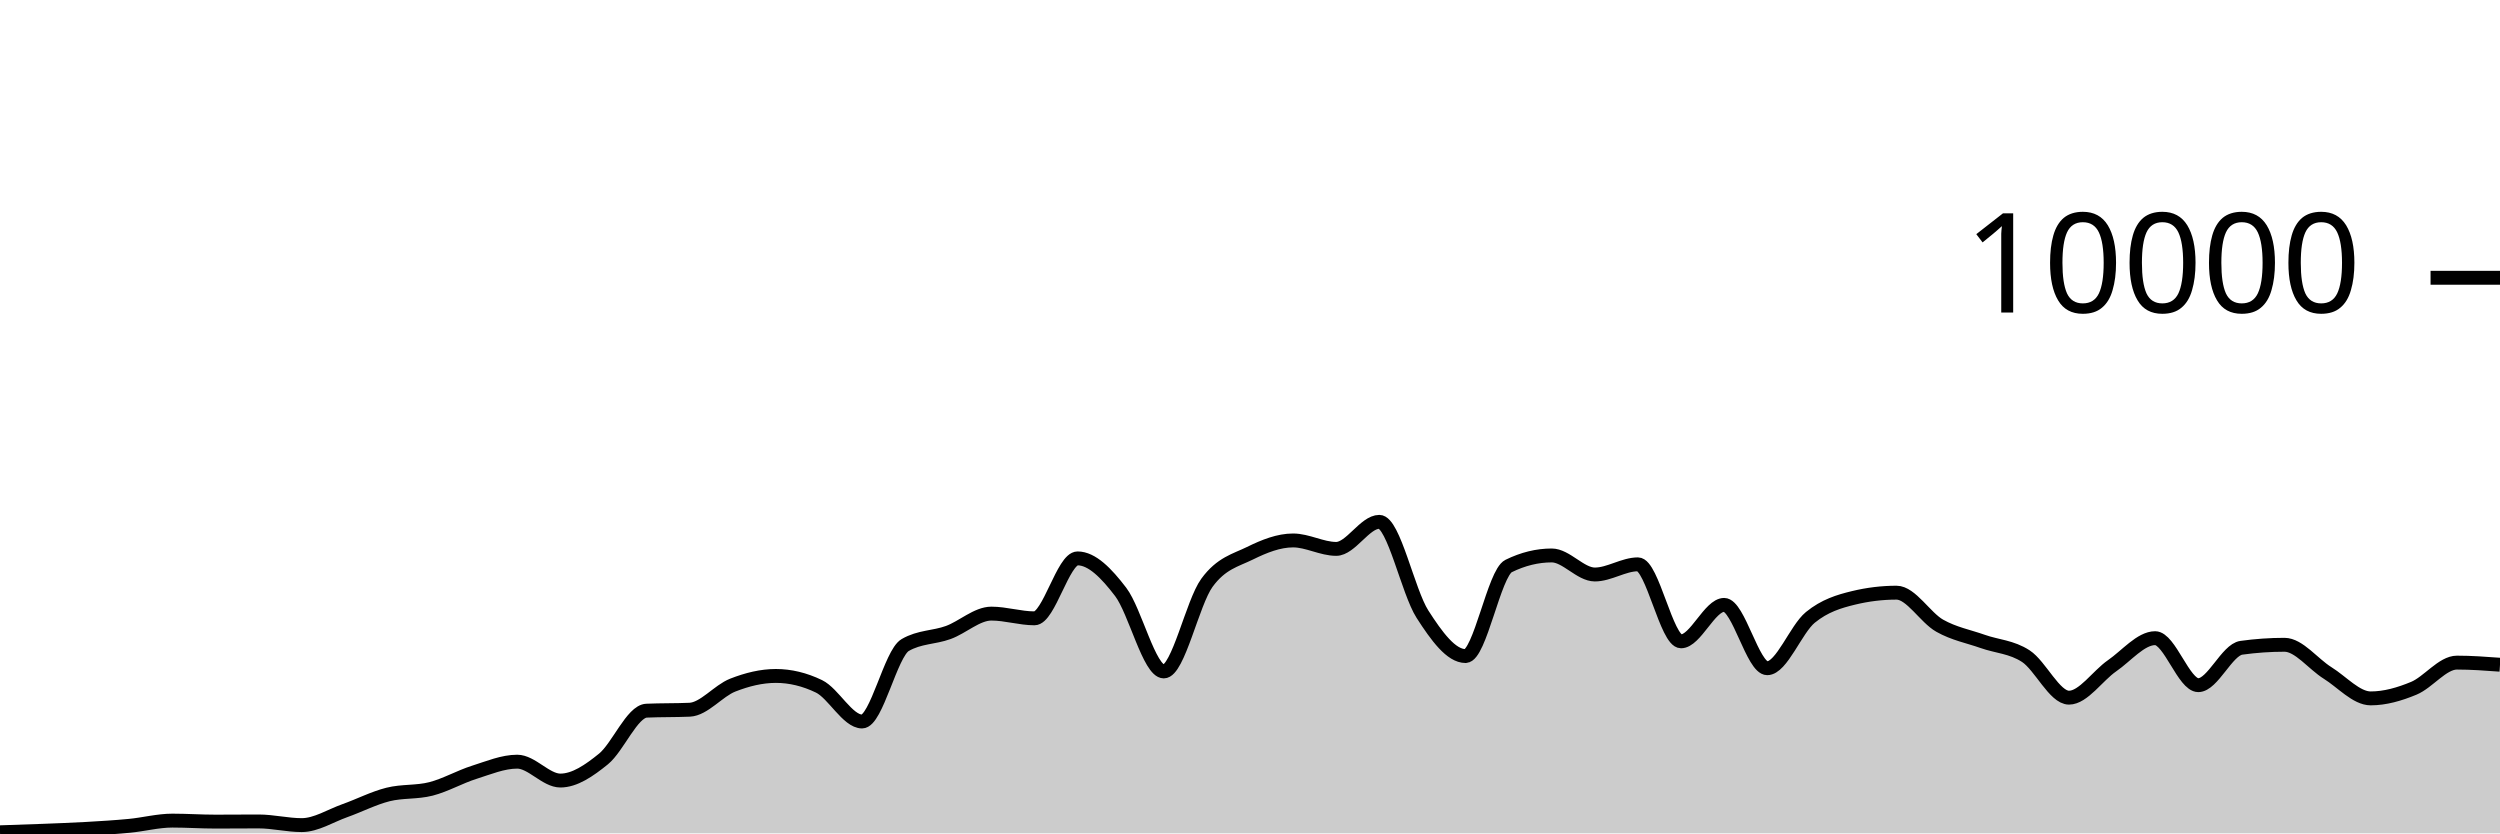
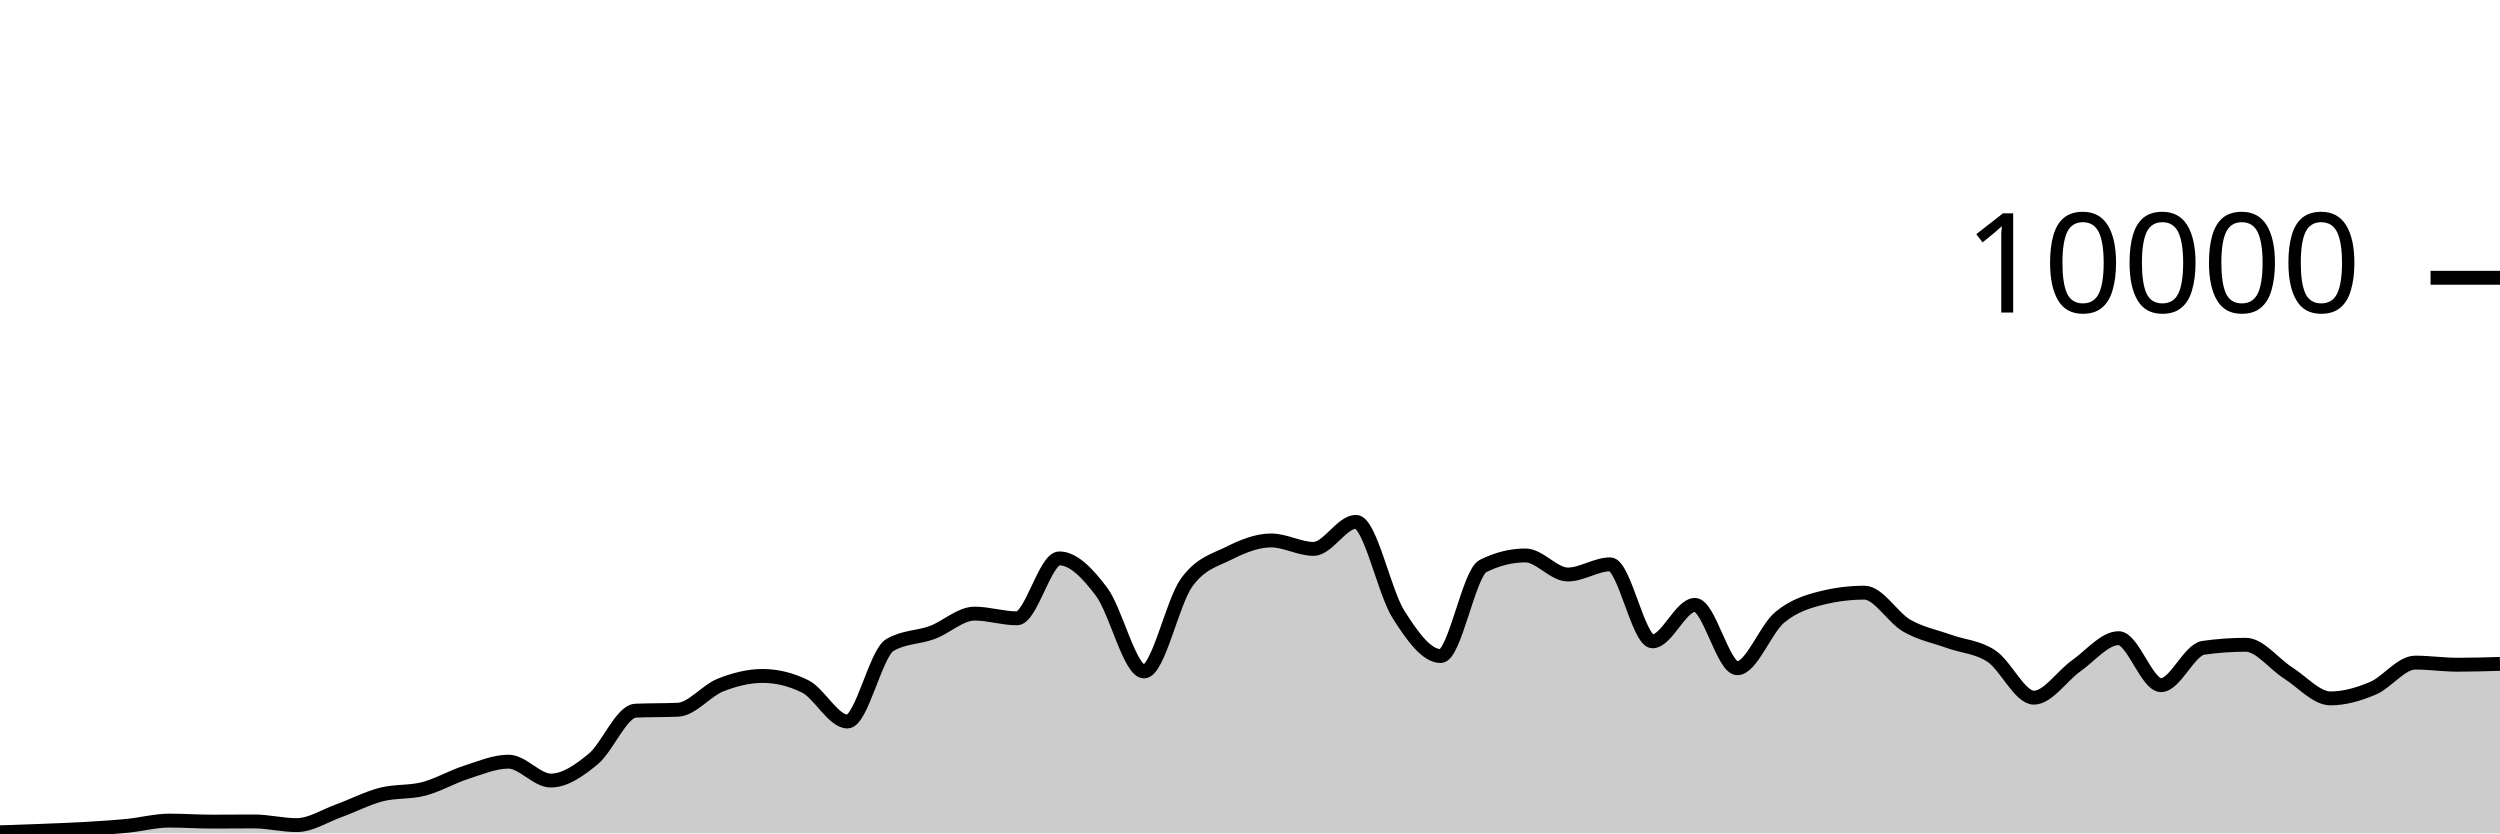
<svg xmlns="http://www.w3.org/2000/svg" viewBox="0 0 180 60">
  <g transform="translate(0,20)">
-     <path class="area" fill="rgba(0, 0, 0, 0.2)" d="M0,39.924C1.034,39.89,2.069,39.857,3.103,39.816C4.138,39.775,5.172,39.739,6.207,39.68C7.241,39.621,8.276,39.559,9.31,39.46C10.345,39.361,11.379,39.084,12.414,39.084C13.448,39.084,14.483,39.156,15.517,39.156C16.552,39.156,17.586,39.144,18.621,39.144C19.655,39.144,20.69,39.408,21.724,39.408C22.759,39.408,23.793,38.735,24.828,38.368C25.862,38.001,26.897,37.465,27.931,37.204C28.966,36.943,30,37.066,31.034,36.8C32.069,36.534,33.103,35.935,34.138,35.608C35.172,35.281,36.207,34.84,37.241,34.84C38.276,34.84,39.31,36.2,40.345,36.2C41.379,36.2,42.414,35.487,43.448,34.648C44.483,33.809,45.517,31.213,46.552,31.168C47.586,31.123,48.621,31.145,49.655,31.1C50.69,31.055,51.724,29.733,52.759,29.328C53.793,28.923,54.828,28.668,55.862,28.668C56.897,28.668,57.931,28.917,58.966,29.416C60,29.915,61.034,31.948,62.069,31.948C63.103,31.948,64.138,27.047,65.172,26.444C66.207,25.841,67.241,25.917,68.276,25.54C69.31,25.163,70.345,24.18,71.379,24.18C72.414,24.18,73.448,24.52,74.483,24.52C75.517,24.52,76.552,20.204,77.586,20.204C78.621,20.204,79.655,21.263,80.69,22.62C81.724,23.977,82.759,28.344,83.793,28.344C84.828,28.344,85.862,23.383,86.897,21.964C87.931,20.545,88.966,20.341,90,19.832C91.034,19.323,92.069,18.912,93.103,18.912C94.138,18.912,95.172,19.52,96.207,19.52C97.241,19.52,98.276,17.572,99.31,17.572C100.345,17.572,101.379,22.605,102.414,24.216C103.448,25.827,104.483,27.236,105.517,27.236C106.552,27.236,107.586,21.259,108.621,20.752C109.655,20.245,110.69,19.992,111.724,19.992C112.759,19.992,113.793,21.364,114.828,21.364C115.862,21.364,116.897,20.632,117.931,20.632C118.966,20.632,120,26.176,121.034,26.176C122.069,26.176,123.103,23.552,124.138,23.552C125.172,23.552,126.207,28.112,127.241,28.112C128.276,28.112,129.31,25.296,130.345,24.452C131.379,23.608,132.414,23.299,133.448,23.048C134.483,22.797,135.517,22.672,136.552,22.672C137.586,22.672,138.621,24.463,139.655,25.048C140.69,25.633,141.724,25.818,142.759,26.184C143.793,26.55,144.828,26.569,145.862,27.244C146.897,27.919,147.931,30.232,148.966,30.232C150,30.232,151.034,28.65,152.069,27.936C153.103,27.222,154.138,25.948,155.172,25.948C156.207,25.948,157.241,29.332,158.276,29.332C159.31,29.332,160.345,26.784,161.379,26.64C162.414,26.496,163.448,26.424,164.483,26.424C165.517,26.424,166.552,27.809,167.586,28.452C168.621,29.095,169.655,30.284,170.69,30.284C171.724,30.284,172.759,29.985,173.793,29.556C174.828,29.127,175.862,27.708,176.897,27.708C177.931,27.708,178.966,27.784,180,27.86L180,40C178.966,40,177.931,40,176.897,40C175.862,40,174.828,40,173.793,40C172.759,40,171.724,40,170.69,40C169.655,40,168.621,40,167.586,40C166.552,40,165.517,40,164.483,40C163.448,40,162.414,40,161.379,40C160.345,40,159.31,40,158.276,40C157.241,40,156.207,40,155.172,40C154.138,40,153.103,40,152.069,40C151.034,40,150,40,148.966,40C147.931,40,146.897,40,145.862,40C144.828,40,143.793,40,142.759,40C141.724,40,140.69,40,139.655,40C138.621,40,137.586,40,136.552,40C135.517,40,134.483,40,133.448,40C132.414,40,131.379,40,130.345,40C129.31,40,128.276,40,127.241,40C126.207,40,125.172,40,124.138,40C123.103,40,122.069,40,121.034,40C120,40,118.966,40,117.931,40C116.897,40,115.862,40,114.828,40C113.793,40,112.759,40,111.724,40C110.69,40,109.655,40,108.621,40C107.586,40,106.552,40,105.517,40C104.483,40,103.448,40,102.414,40C101.379,40,100.345,40,99.31,40C98.276,40,97.241,40,96.207,40C95.172,40,94.138,40,93.103,40C92.069,40,91.034,40,90,40C88.966,40,87.931,40,86.897,40C85.862,40,84.828,40,83.793,40C82.759,40,81.724,40,80.69,40C79.655,40,78.621,40,77.586,40C76.552,40,75.517,40,74.483,40C73.448,40,72.414,40,71.379,40C70.345,40,69.31,40,68.276,40C67.241,40,66.207,40,65.172,40C64.138,40,63.103,40,62.069,40C61.034,40,60,40,58.966,40C57.931,40,56.897,40,55.862,40C54.828,40,53.793,40,52.759,40C51.724,40,50.69,40,49.655,40C48.621,40,47.586,40,46.552,40C45.517,40,44.483,40,43.448,40C42.414,40,41.379,40,40.345,40C39.31,40,38.276,40,37.241,40C36.207,40,35.172,40,34.138,40C33.103,40,32.069,40,31.034,40C30,40,28.966,40,27.931,40C26.897,40,25.862,40,24.828,40C23.793,40,22.759,40,21.724,40C20.69,40,19.655,40,18.621,40C17.586,40,16.552,40,15.517,40C14.483,40,13.448,40,12.414,40C11.379,40,10.345,40,9.31,40C8.276,40,7.241,40,6.207,40C5.172,40,4.138,40,3.103,40C2.069,40,1.034,40,0,40Z" />
-     <path class="line" stroke="black" fill="none" d="M0,39.924C1.034,39.89,2.069,39.857,3.103,39.816C4.138,39.775,5.172,39.739,6.207,39.68C7.241,39.621,8.276,39.559,9.31,39.46C10.345,39.361,11.379,39.084,12.414,39.084C13.448,39.084,14.483,39.156,15.517,39.156C16.552,39.156,17.586,39.144,18.621,39.144C19.655,39.144,20.69,39.408,21.724,39.408C22.759,39.408,23.793,38.735,24.828,38.368C25.862,38.001,26.897,37.465,27.931,37.204C28.966,36.943,30,37.066,31.034,36.8C32.069,36.534,33.103,35.935,34.138,35.608C35.172,35.281,36.207,34.84,37.241,34.84C38.276,34.84,39.31,36.2,40.345,36.2C41.379,36.2,42.414,35.487,43.448,34.648C44.483,33.809,45.517,31.213,46.552,31.168C47.586,31.123,48.621,31.145,49.655,31.1C50.69,31.055,51.724,29.733,52.759,29.328C53.793,28.923,54.828,28.668,55.862,28.668C56.897,28.668,57.931,28.917,58.966,29.416C60,29.915,61.034,31.948,62.069,31.948C63.103,31.948,64.138,27.047,65.172,26.444C66.207,25.841,67.241,25.917,68.276,25.54C69.31,25.163,70.345,24.18,71.379,24.18C72.414,24.18,73.448,24.52,74.483,24.52C75.517,24.52,76.552,20.204,77.586,20.204C78.621,20.204,79.655,21.263,80.69,22.62C81.724,23.977,82.759,28.344,83.793,28.344C84.828,28.344,85.862,23.383,86.897,21.964C87.931,20.545,88.966,20.341,90,19.832C91.034,19.323,92.069,18.912,93.103,18.912C94.138,18.912,95.172,19.52,96.207,19.52C97.241,19.52,98.276,17.572,99.31,17.572C100.345,17.572,101.379,22.605,102.414,24.216C103.448,25.827,104.483,27.236,105.517,27.236C106.552,27.236,107.586,21.259,108.621,20.752C109.655,20.245,110.69,19.992,111.724,19.992C112.759,19.992,113.793,21.364,114.828,21.364C115.862,21.364,116.897,20.632,117.931,20.632C118.966,20.632,120,26.176,121.034,26.176C122.069,26.176,123.103,23.552,124.138,23.552C125.172,23.552,126.207,28.112,127.241,28.112C128.276,28.112,129.31,25.296,130.345,24.452C131.379,23.608,132.414,23.299,133.448,23.048C134.483,22.797,135.517,22.672,136.552,22.672C137.586,22.672,138.621,24.463,139.655,25.048C140.69,25.633,141.724,25.818,142.759,26.184C143.793,26.55,144.828,26.569,145.862,27.244C146.897,27.919,147.931,30.232,148.966,30.232C150,30.232,151.034,28.65,152.069,27.936C153.103,27.222,154.138,25.948,155.172,25.948C156.207,25.948,157.241,29.332,158.276,29.332C159.31,29.332,160.345,26.784,161.379,26.64C162.414,26.496,163.448,26.424,164.483,26.424C165.517,26.424,166.552,27.809,167.586,28.452C168.621,29.095,169.655,30.284,170.69,30.284C171.724,30.284,172.759,29.985,173.793,29.556C174.828,29.127,175.862,27.708,176.897,27.708C177.931,27.708,178.966,27.784,180,27.86" />
+     <path class="area" fill="rgba(0, 0, 0, 0.2)" d="M0,39.924C1.017,39.89,2.034,39.857,3.051,39.816C4.068,39.775,5.085,39.739,6.102,39.68C7.119,39.621,8.136,39.559,9.153,39.46C10.169,39.361,11.186,39.084,12.203,39.084C13.22,39.084,14.237,39.156,15.254,39.156C16.271,39.156,17.288,39.144,18.305,39.144C19.322,39.144,20.339,39.408,21.356,39.408C22.373,39.408,23.39,38.735,24.407,38.368C25.424,38.001,26.441,37.465,27.458,37.204C28.475,36.943,29.492,37.066,30.508,36.8C31.525,36.534,32.542,35.935,33.559,35.608C34.576,35.281,35.593,34.84,36.61,34.84C37.627,34.84,38.644,36.2,39.661,36.2C40.678,36.2,41.695,35.487,42.712,34.648C43.729,33.809,44.746,31.213,45.763,31.168C46.78,31.123,47.797,31.145,48.814,31.1C49.831,31.055,50.847,29.733,51.864,29.328C52.881,28.923,53.898,28.668,54.915,28.668C55.932,28.668,56.949,28.917,57.966,29.416C58.983,29.915,60,31.948,61.017,31.948C62.034,31.948,63.051,27.047,64.068,26.444C65.085,25.841,66.102,25.917,67.119,25.54C68.136,25.163,69.153,24.18,70.169,24.18C71.186,24.18,72.203,24.52,73.22,24.52C74.237,24.52,75.254,20.204,76.271,20.204C77.288,20.204,78.305,21.263,79.322,22.62C80.339,23.977,81.356,28.344,82.373,28.344C83.39,28.344,84.407,23.383,85.424,21.964C86.441,20.545,87.458,20.341,88.475,19.832C89.492,19.323,90.508,18.912,91.525,18.912C92.542,18.912,93.559,19.52,94.576,19.52C95.593,19.52,96.61,17.572,97.627,17.572C98.644,17.572,99.661,22.605,100.678,24.216C101.695,25.827,102.712,27.236,103.729,27.236C104.746,27.236,105.763,21.259,106.78,20.752C107.797,20.245,108.814,19.992,109.831,19.992C110.847,19.992,111.864,21.364,112.881,21.364C113.898,21.364,114.915,20.632,115.932,20.632C116.949,20.632,117.966,26.176,118.983,26.176C120,26.176,121.017,23.552,122.034,23.552C123.051,23.552,124.068,28.112,125.085,28.112C126.102,28.112,127.119,25.296,128.136,24.452C129.153,23.608,130.169,23.299,131.186,23.048C132.203,22.797,133.22,22.672,134.237,22.672C135.254,22.672,136.271,24.463,137.288,25.048C138.305,25.633,139.322,25.818,140.339,26.184C141.356,26.55,142.373,26.569,143.39,27.244C144.407,27.919,145.424,30.232,146.441,30.232C147.458,30.232,148.475,28.65,149.492,27.936C150.508,27.222,151.525,25.948,152.542,25.948C153.559,25.948,154.576,29.332,155.593,29.332C156.61,29.332,157.627,26.784,158.644,26.64C159.661,26.496,160.678,26.424,161.695,26.424C162.712,26.424,163.729,27.809,164.746,28.452C165.763,29.095,166.78,30.284,167.797,30.284C168.814,30.284,169.831,29.985,170.847,29.556C171.864,29.127,172.881,27.708,173.898,27.708C174.915,27.708,175.932,27.86,176.949,27.86C177.966,27.86,178.983,27.83,180,27.8L180,40C178.983,40,177.966,40,176.949,40C175.932,40,174.915,40,173.898,40C172.881,40,171.864,40,170.847,40C169.831,40,168.814,40,167.797,40C166.78,40,165.763,40,164.746,40C163.729,40,162.712,40,161.695,40C160.678,40,159.661,40,158.644,40C157.627,40,156.61,40,155.593,40C154.576,40,153.559,40,152.542,40C151.525,40,150.508,40,149.492,40C148.475,40,147.458,40,146.441,40C145.424,40,144.407,40,143.39,40C142.373,40,141.356,40,140.339,40C139.322,40,138.305,40,137.288,40C136.271,40,135.254,40,134.237,40C133.22,40,132.203,40,131.186,40C130.169,40,129.153,40,128.136,40C127.119,40,126.102,40,125.085,40C124.068,40,123.051,40,122.034,40C121.017,40,120,40,118.983,40C117.966,40,116.949,40,115.932,40C114.915,40,113.898,40,112.881,40C111.864,40,110.847,40,109.831,40C108.814,40,107.797,40,106.78,40C105.763,40,104.746,40,103.729,40C102.712,40,101.695,40,100.678,40C99.661,40,98.644,40,97.627,40C96.61,40,95.593,40,94.576,40C93.559,40,92.542,40,91.525,40C90.508,40,89.492,40,88.475,40C87.458,40,86.441,40,85.424,40C84.407,40,83.39,40,82.373,40C81.356,40,80.339,40,79.322,40C78.305,40,77.288,40,76.271,40C75.254,40,74.237,40,73.22,40C72.203,40,71.186,40,70.169,40C69.153,40,68.136,40,67.119,40C66.102,40,65.085,40,64.068,40C63.051,40,62.034,40,61.017,40C60,40,58.983,40,57.966,40C56.949,40,55.932,40,54.915,40C53.898,40,52.881,40,51.864,40C50.847,40,49.831,40,48.814,40C47.797,40,46.78,40,45.763,40C44.746,40,43.729,40,42.712,40C41.695,40,40.678,40,39.661,40C38.644,40,37.627,40,36.61,40C35.593,40,34.576,40,33.559,40C32.542,40,31.525,40,30.508,40C29.492,40,28.475,40,27.458,40C26.441,40,25.424,40,24.407,40C23.39,40,22.373,40,21.356,40C20.339,40,19.322,40,18.305,40C17.288,40,16.271,40,15.254,40C14.237,40,13.22,40,12.203,40C11.186,40,10.169,40,9.153,40C8.136,40,7.119,40,6.102,40C5.085,40,4.068,40,3.051,40C2.034,40,1.017,40,0,40Z" />
+     <path class="line" stroke="black" fill="none" d="M0,39.924C1.017,39.89,2.034,39.857,3.051,39.816C4.068,39.775,5.085,39.739,6.102,39.68C7.119,39.621,8.136,39.559,9.153,39.46C10.169,39.361,11.186,39.084,12.203,39.084C13.22,39.084,14.237,39.156,15.254,39.156C16.271,39.156,17.288,39.144,18.305,39.144C19.322,39.144,20.339,39.408,21.356,39.408C22.373,39.408,23.39,38.735,24.407,38.368C25.424,38.001,26.441,37.465,27.458,37.204C28.475,36.943,29.492,37.066,30.508,36.8C31.525,36.534,32.542,35.935,33.559,35.608C34.576,35.281,35.593,34.84,36.61,34.84C37.627,34.84,38.644,36.2,39.661,36.2C40.678,36.2,41.695,35.487,42.712,34.648C43.729,33.809,44.746,31.213,45.763,31.168C46.78,31.123,47.797,31.145,48.814,31.1C49.831,31.055,50.847,29.733,51.864,29.328C52.881,28.923,53.898,28.668,54.915,28.668C55.932,28.668,56.949,28.917,57.966,29.416C58.983,29.915,60,31.948,61.017,31.948C62.034,31.948,63.051,27.047,64.068,26.444C65.085,25.841,66.102,25.917,67.119,25.54C68.136,25.163,69.153,24.18,70.169,24.18C71.186,24.18,72.203,24.52,73.22,24.52C74.237,24.52,75.254,20.204,76.271,20.204C77.288,20.204,78.305,21.263,79.322,22.62C80.339,23.977,81.356,28.344,82.373,28.344C83.39,28.344,84.407,23.383,85.424,21.964C86.441,20.545,87.458,20.341,88.475,19.832C89.492,19.323,90.508,18.912,91.525,18.912C92.542,18.912,93.559,19.52,94.576,19.52C95.593,19.52,96.61,17.572,97.627,17.572C98.644,17.572,99.661,22.605,100.678,24.216C101.695,25.827,102.712,27.236,103.729,27.236C104.746,27.236,105.763,21.259,106.78,20.752C107.797,20.245,108.814,19.992,109.831,19.992C110.847,19.992,111.864,21.364,112.881,21.364C113.898,21.364,114.915,20.632,115.932,20.632C116.949,20.632,117.966,26.176,118.983,26.176C120,26.176,121.017,23.552,122.034,23.552C123.051,23.552,124.068,28.112,125.085,28.112C126.102,28.112,127.119,25.296,128.136,24.452C129.153,23.608,130.169,23.299,131.186,23.048C132.203,22.797,133.22,22.672,134.237,22.672C135.254,22.672,136.271,24.463,137.288,25.048C138.305,25.633,139.322,25.818,140.339,26.184C141.356,26.55,142.373,26.569,143.39,27.244C144.407,27.919,145.424,30.232,146.441,30.232C147.458,30.232,148.475,28.65,149.492,27.936C150.508,27.222,151.525,25.948,152.542,25.948C153.559,25.948,154.576,29.332,155.593,29.332C156.61,29.332,157.627,26.784,158.644,26.64C159.661,26.496,160.678,26.424,161.695,26.424C162.712,26.424,163.729,27.809,164.746,28.452C165.763,29.095,166.78,30.284,167.797,30.284C168.814,30.284,169.831,29.985,170.847,29.556C171.864,29.127,172.881,27.708,173.898,27.708C174.915,27.708,175.932,27.86,176.949,27.86C177.966,27.86,178.983,27.83,180,27.8" />
    <path class="axis-ceiling" stroke-width="1" stroke="black" fill="none" d="M175,0L180,0" />
    <text class="axis-ceiling-label" font-family="sans-serif" text-anchor="end" font-size="10px" x="170" y="2.5">10000</text>
  </g>
</svg>
